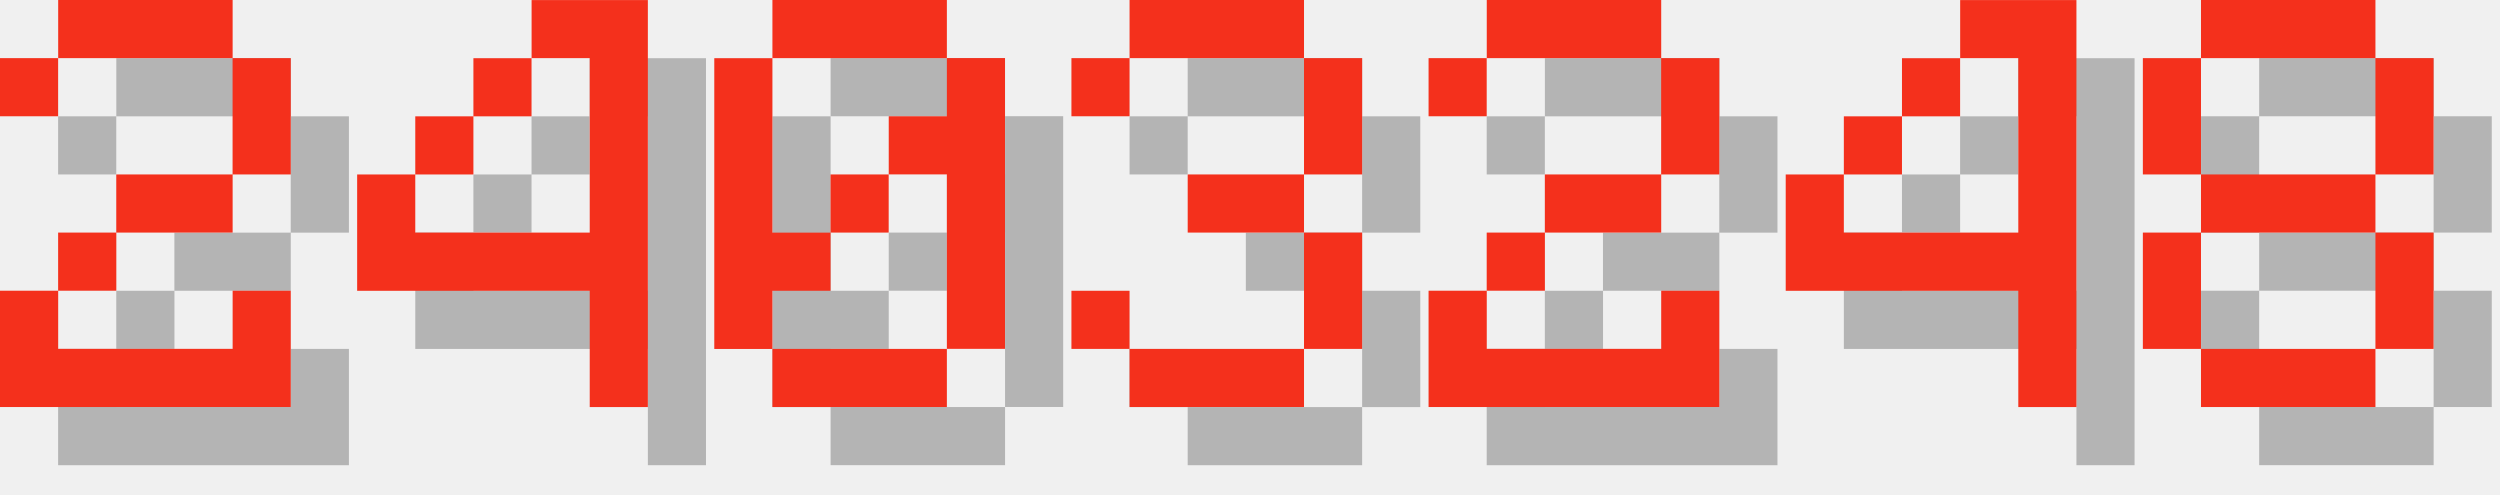
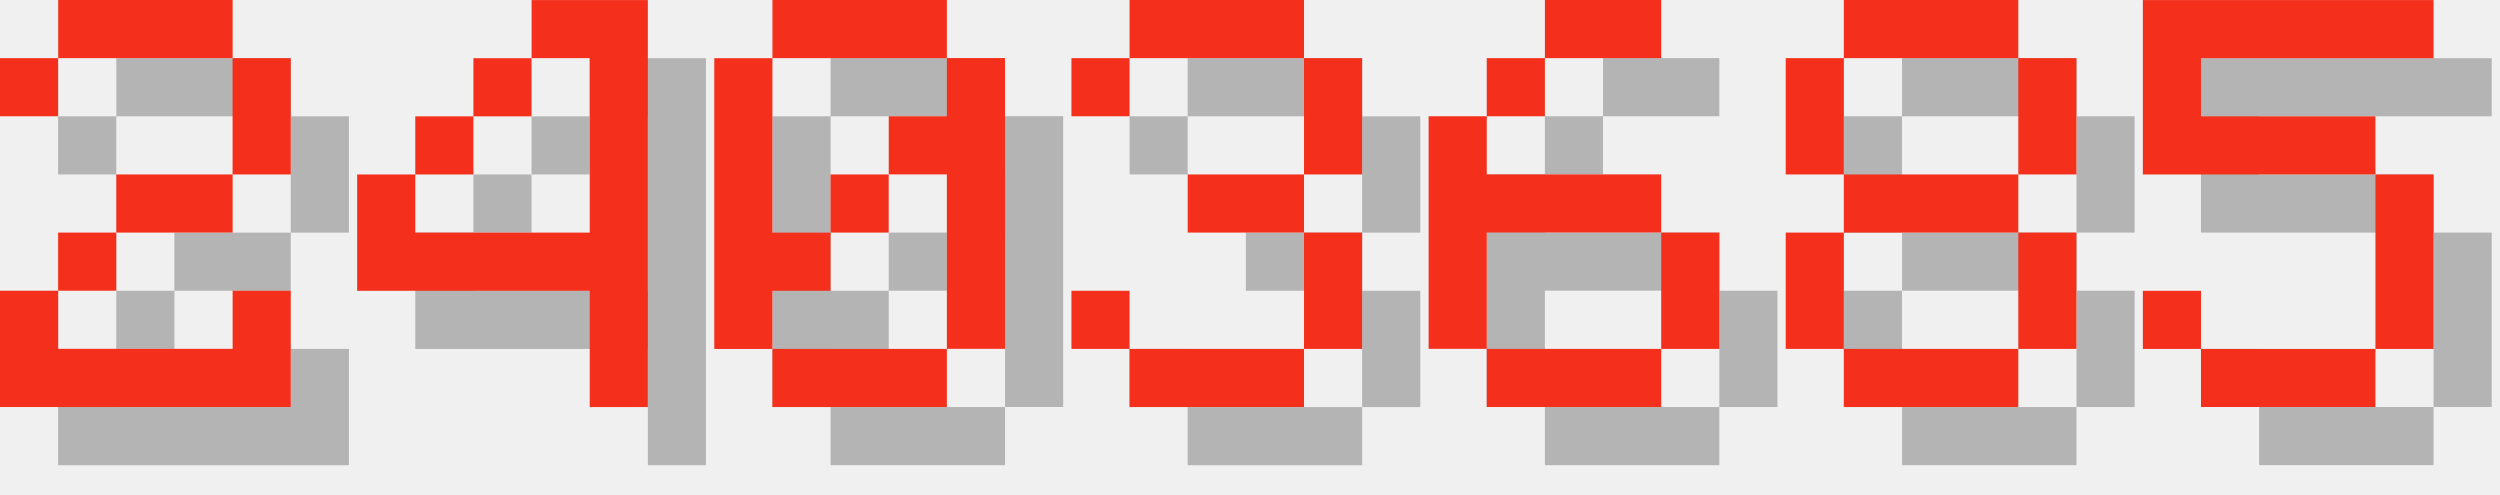
<svg xmlns="http://www.w3.org/2000/svg" version="1.1" width="182.0" height="36">
  <style>
        .text-foreground {
            fill: #F4301C;
        }
        .text-shadow {
            fill: #000000;
            fill-opacity: 0.25;
        }
    </style>
  <g class="digit" id="digit_2" transform="translate(0.0, 0), scale(4)">
    <path id="digit_2_shadow" class="text-shadow" d="m1.058 2.117v1.058h1.058v-1.058h3.175v2.117h-2.117v1.058h-1.058v1.058h-1.058v2.117h5.292v-2.117h-1.058v1.058h-3.175v-1.058h1.058v-1.058h2.117v-1.058h1.058v-2.117h-1.058v-1.058h-3.175v1.058h-1.058z" fill-opacity=".5" style="paint-order:stroke fill markers" />
    <path id="digit_2_fg" class="text-foreground" d="m0 1.058v1.058h1.058v-1.058h3.175v2.117h-2.117v1.058h-1.058v1.058h-1.058v2.117h5.292v-2.117h-1.058v1.058h-3.175v-1.058h1.058v-1.058h2.117v-1.058h1.058v-2.117h-1.058v-1.058h-3.175v1.058h-1.058z" fill="#fff" style="paint-order:stroke fill markers" />
  </g>
  <g class="digit" id="digit_4" transform="translate(26.0, 0), scale(4)">
    <path id="digit_4_shadow" class="text-shadow" d="m4.233 1.058v1.058h1.058v3.175h-3.175v-1.058h-1.058v2.117h4.233v2.117h1.058v-7.408h-2.117zm-2.117 3.175h1.058v-1.058h-1.058v1.058zm1.058-1.058h1.058v-1.058h-1.058v1.058z" fill-opacity=".5" style="paint-order:stroke fill markers" />
    <path id="digit_4_fg" class="text-foreground" d="m3.175 0v1.058h1.058v3.175h-3.175v-1.058h-1.058v2.117h4.233v2.117h1.058v-7.408h-2.117zm-2.117 3.175h1.058v-1.058h-1.058v1.058zm1.058-1.058h1.058v-1.058h-1.058v1.058z" fill="#fff" style="paint-order:stroke fill markers" />
  </g>
  <g class="digit" id="digit_0" transform="translate(52.0, 0), scale(4)">
    <path id="digit_0_shadow" class="text-shadow" d="m2.117 1.058v1.058h3.175v-1.058h-3.175zm3.175 1.058v1.058h-1.058v1.058h1.058v3.175h1.058v-5.292h-1.058zm0 5.292h-3.175v1.058h3.175v-1.058zm-3.175 0v-1.058h1.058v-1.058h-1.058v-3.175h-1.058v5.292h1.058zm1.058-2.117h1.058v-1.058h-1.058v1.058z" fill-opacity=".5" style="paint-order:stroke fill markers" />
    <path id="digit_0_fg" class="text-foreground" d="m1.058 0v1.058h3.175v-1.058h-3.175zm3.175 1.058v1.058h-1.058v1.058h1.058v3.175h1.058v-5.292h-1.058zm0 5.292h-3.175v1.058h3.175v-1.058zm-3.175 0v-1.058h1.058v-1.058h-1.058v-3.175h-1.058v5.292h1.058zm1.058-2.117h1.058v-1.058h-1.058v1.058z" fill="#fff" style="paint-order:stroke fill markers" />
  </g>
  <g class="digit" id="digit_3" transform="translate(78.0, 0), scale(4)">
    <path id="digit_3_shadow" class="text-shadow" d="m1.058 2.117v1.058h1.058v-1.058h3.175v2.117h-2.117v1.058h2.117v2.117h-3.175v-1.058h-1.058v1.058h1.058v1.058h3.175v-1.058h1.058v-2.117h-1.058v-1.058h1.058v-2.117h-1.058v-1.058h-3.175v1.058h-1.058z" fill-opacity=".5" style="paint-order:stroke fill markers" />
    <path id="digit_3_fg" class="text-foreground" d="m0 1.058v1.058h1.058v-1.058h3.175v2.117h-2.117v1.058h2.117v2.117h-3.175v-1.058h-1.058v1.058h1.058v1.058h3.175v-1.058h1.058v-2.117h-1.058v-1.058h1.058v-2.117h-1.058v-1.058h-3.175v1.058h-1.058z" fill="#fff" style="paint-order:stroke fill markers" />
  </g>
-   <g class="digit" id="digit_2" transform="translate(104.0, 0), scale(4)">
-     <path id="digit_2_shadow" class="text-shadow" d="m1.058 2.117v1.058h1.058v-1.058h3.175v2.117h-2.117v1.058h-1.058v1.058h-1.058v2.117h5.292v-2.117h-1.058v1.058h-3.175v-1.058h1.058v-1.058h2.117v-1.058h1.058v-2.117h-1.058v-1.058h-3.175v1.058h-1.058z" fill-opacity=".5" style="paint-order:stroke fill markers" />
-     <path id="digit_2_fg" class="text-foreground" d="m0 1.058v1.058h1.058v-1.058h3.175v2.117h-2.117v1.058h-1.058v1.058h-1.058v2.117h5.292v-2.117h-1.058v1.058h-3.175v-1.058h1.058v-1.058h2.117v-1.058h1.058v-2.117h-1.058v-1.058h-3.175v1.058h-1.058z" fill="#fff" style="paint-order:stroke fill markers" />
+   <g class="digit" id="digit_6" transform="translate(104.0, 0), scale(4)">
+     <path id="digit_6_shadow" class="text-shadow" d="m3.175 1.058v1.058h2.117v-1.058h-2.117zm0 1.058h-1.058v1.058h1.058v-1.058zm-1.058 1.058h-1.058v4.233h1.058v-2.117h3.175v-1.058h-3.175v-1.058zm3.175 2.117v2.117h1.058v-2.117h-1.058zm0 2.117h-3.175v1.058h3.175v-1.058z" fill-opacity=".5" style="paint-order:stroke fill markers" />
+     <path id="digit_6_fg" class="text-foreground" d="m2.117 0v1.058h2.117v-1.058h-2.117zm0 1.058h-1.058v1.058h1.058v-1.058zm-1.058 1.058h-1.058v4.233h1.058v-2.117h3.175v-1.058h-3.175v-1.058zm3.175 2.117v2.117h1.058v-2.117h-1.058zm0 2.117h-3.175v1.058h3.175v-1.058z" fill="#fff" style="paint-order:stroke fill markers" />
  </g>
-   <g class="digit" id="digit_4" transform="translate(130.0, 0), scale(4)">
-     <path id="digit_4_shadow" class="text-shadow" d="m4.233 1.058v1.058h1.058v3.175h-3.175v-1.058h-1.058v2.117h4.233v2.117h1.058v-7.408h-2.117zm-2.117 3.175h1.058v-1.058h-1.058v1.058zm1.058-1.058h1.058v-1.058h-1.058v1.058z" fill-opacity=".5" style="paint-order:stroke fill markers" />
-     <path id="digit_4_fg" class="text-foreground" d="m3.175 0v1.058h1.058v3.175h-3.175v-1.058h-1.058v2.117h4.233v2.117h1.058v-7.408h-2.117zm-2.117 3.175h1.058v-1.058h-1.058v1.058zm1.058-1.058h1.058v-1.058h-1.058v1.058z" fill="#fff" style="paint-order:stroke fill markers" />
-   </g>
-   <g class="digit" id="digit_8" transform="translate(156.0, 0), scale(4)">
+   <g class="digit" id="digit_8" transform="translate(130.0, 0), scale(4)">
    <path id="digit_8_shadow" class="text-shadow" d="m2.117 1.058v1.058h3.175v-1.058h-3.175zm3.175 1.058v2.117h1.058v-2.117h-1.058zm0 2.117h-3.175v1.058h3.175v-1.058zm0 1.058v2.117h1.058v-2.117h-1.058zm0 2.117h-3.175v1.058h3.175v-1.058zm-3.175 0v-2.117h-1.058v2.117h1.058zm0-3.175v-2.117h-1.058v2.117h1.058z" fill-opacity=".5" style="paint-order:stroke fill markers" />
    <path id="digit_8_fg" class="text-foreground" d="m1.058 0v1.058h3.175v-1.058h-3.175zm3.175 1.058v2.117h1.058v-2.117h-1.058zm0 2.117h-3.175v1.058h3.175v-1.058zm0 1.058v2.117h1.058v-2.117h-1.058zm0 2.117h-3.175v1.058h3.175v-1.058zm-3.175 0v-2.117h-1.058v2.117h1.058zm0-3.175v-2.117h-1.058v2.117h1.058z" fill="#fff" style="paint-order:stroke fill markers" />
  </g>
+   <g class="digit" id="digit_5" transform="translate(156.0, 0), scale(4)">
+     <path id="digit_5_shadow" class="text-shadow" d="m1.058 1.058v3.175h4.233v3.175h-3.175v-1.058h-1.058v1.058h1.058v1.058h3.175v-1.058h1.058v-3.175h-1.058v-1.058h-3.175v-1.058h4.233v-1.058h-5.292z" fill-opacity=".5" style="paint-order:stroke fill markers" />
+     <path id="digit_5_fg" class="text-foreground" d="m0 0v3.175h4.233v3.175h-3.175v-1.058h-1.058v1.058h1.058v1.058h3.175v-1.058h1.058v-3.175h-1.058v-1.058h-3.175v-1.058h4.233v-1.058h-5.292z" fill="#fff" style="paint-order:stroke fill markers" />
+   </g>
</svg>
